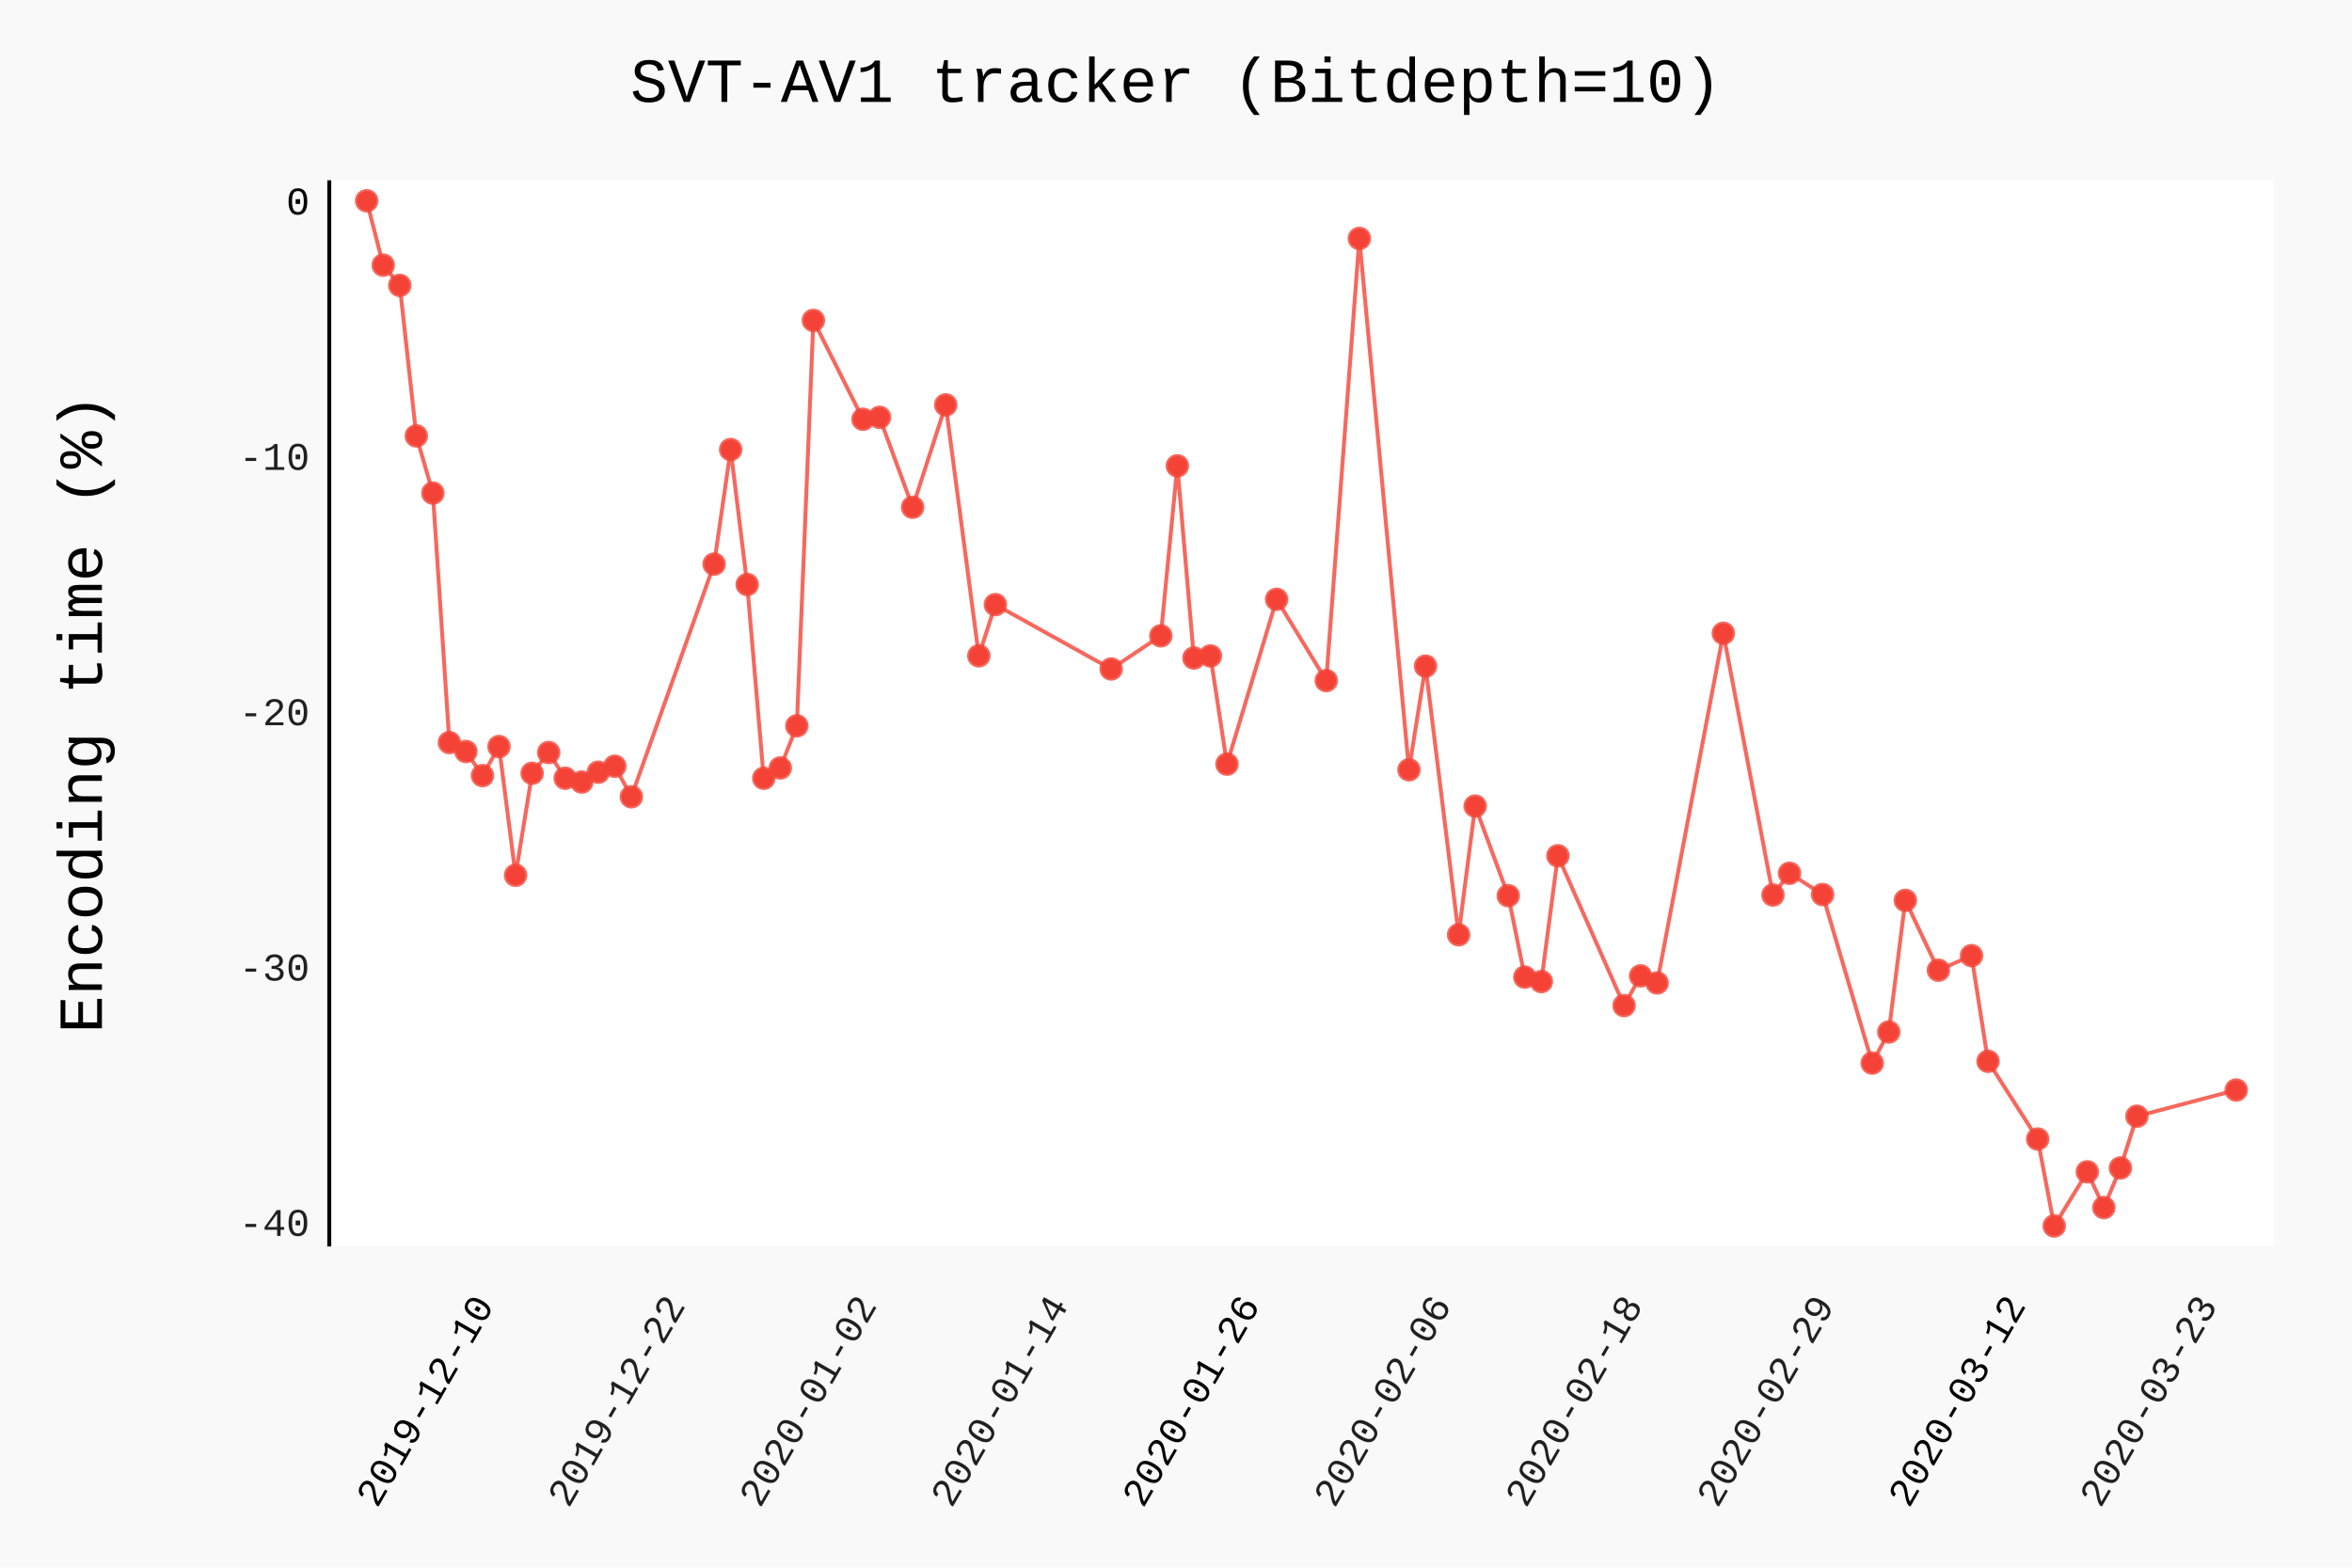
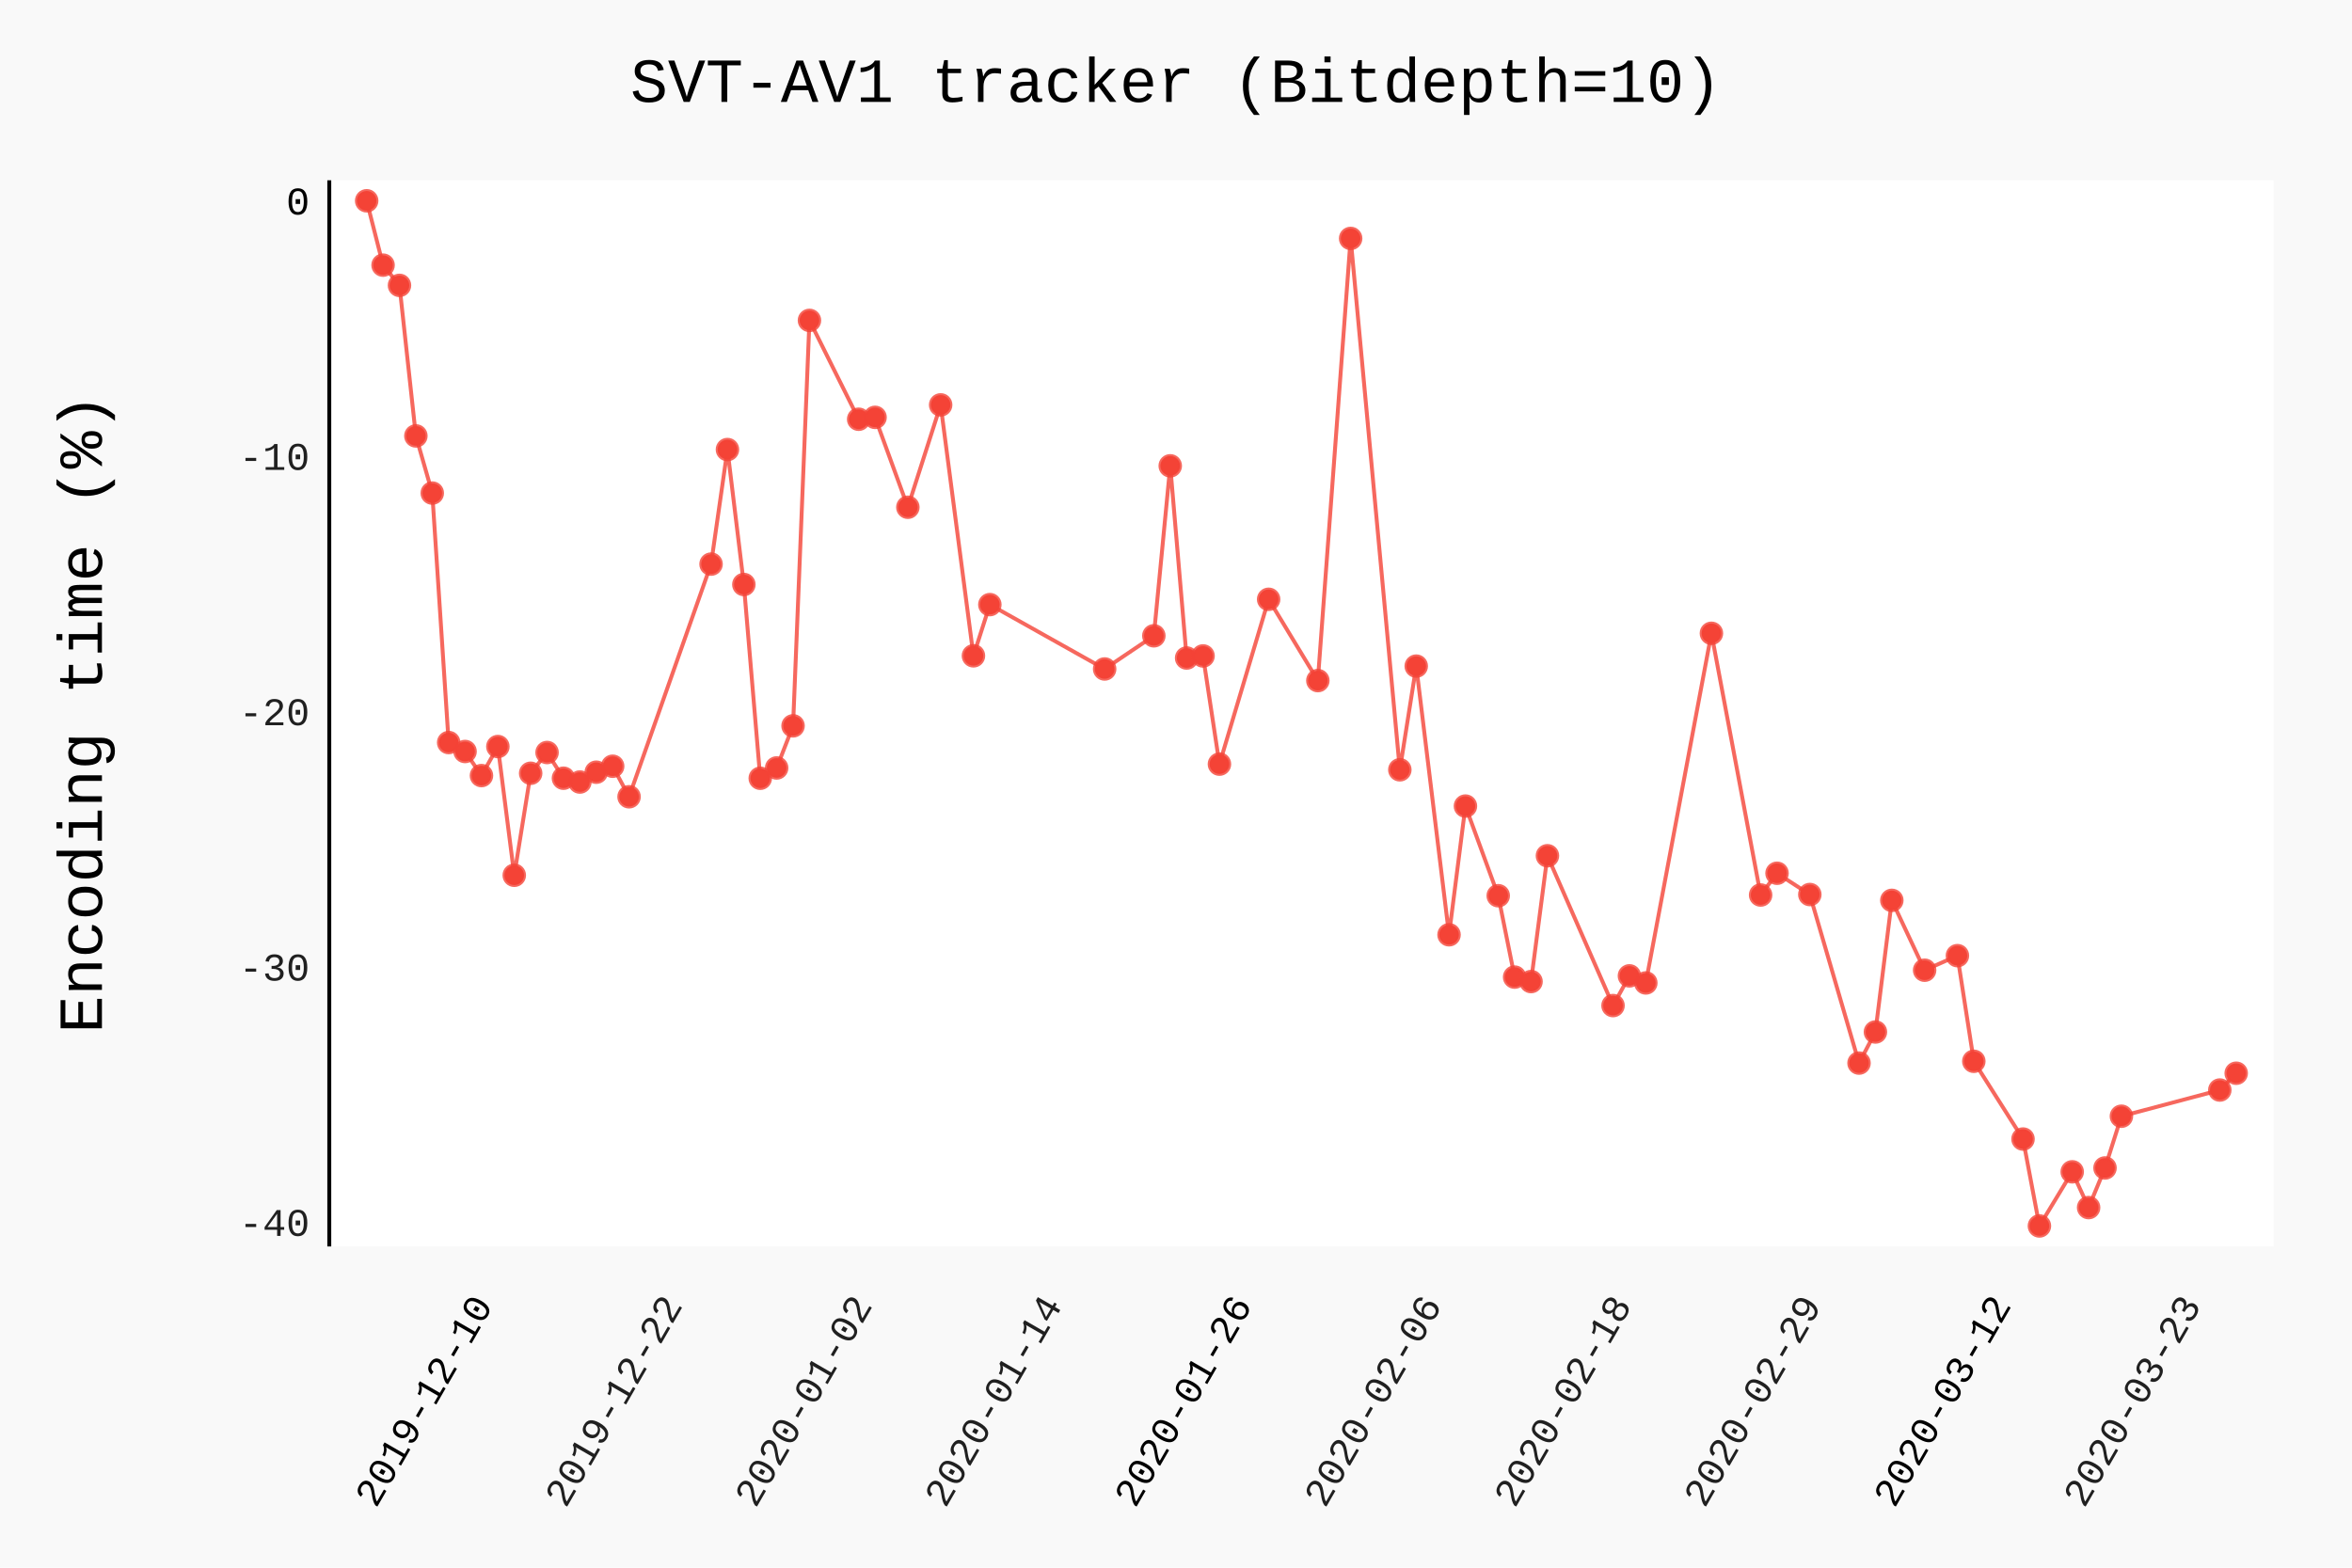
- <svg xmlns="http://www.w3.org/2000/svg" class="pygal-chart" id="chart-0602fd37-058e-485d-8b0e-de0cde793c6b" viewBox="0 0 600 400">
+ <svg xmlns="http://www.w3.org/2000/svg" class="pygal-chart" id="chart-12b50d7c-4cac-4eda-8a68-0b302e6414f7" viewBox="0 0 600 400">
  <defs>
-     <style type="text/css">#chart-0602fd37-058e-485d-8b0e-de0cde793c6b{-webkit-user-select:none;-webkit-font-smoothing:antialiased;font-family:Consolas,"Liberation Mono",Menlo,Courier,monospace}#chart-0602fd37-058e-485d-8b0e-de0cde793c6b .title{font-family:Consolas,"Liberation Mono",Menlo,Courier,monospace;font-size:16px}#chart-0602fd37-058e-485d-8b0e-de0cde793c6b .legends .legend text{font-family:Consolas,"Liberation Mono",Menlo,Courier,monospace;font-size:14px}#chart-0602fd37-058e-485d-8b0e-de0cde793c6b .axis text{font-family:Consolas,"Liberation Mono",Menlo,Courier,monospace;font-size:10px}#chart-0602fd37-058e-485d-8b0e-de0cde793c6b .axis text.major{font-family:Consolas,"Liberation Mono",Menlo,Courier,monospace;font-size:10px}#chart-0602fd37-058e-485d-8b0e-de0cde793c6b .text-overlay text.value{font-family:Consolas,"Liberation Mono",Menlo,Courier,monospace;font-size:16px}#chart-0602fd37-058e-485d-8b0e-de0cde793c6b .text-overlay text.label{font-family:Consolas,"Liberation Mono",Menlo,Courier,monospace;font-size:10px}#chart-0602fd37-058e-485d-8b0e-de0cde793c6b .tooltip{font-family:Consolas,"Liberation Mono",Menlo,Courier,monospace;font-size:14px}#chart-0602fd37-058e-485d-8b0e-de0cde793c6b text.no_data{font-family:Consolas,"Liberation Mono",Menlo,Courier,monospace;font-size:64px}
- #chart-0602fd37-058e-485d-8b0e-de0cde793c6b{background-color:rgba(249,249,249,1)}#chart-0602fd37-058e-485d-8b0e-de0cde793c6b path,#chart-0602fd37-058e-485d-8b0e-de0cde793c6b line,#chart-0602fd37-058e-485d-8b0e-de0cde793c6b rect,#chart-0602fd37-058e-485d-8b0e-de0cde793c6b circle{-webkit-transition:150ms;-moz-transition:150ms;transition:150ms}#chart-0602fd37-058e-485d-8b0e-de0cde793c6b .graph &gt; .background{fill:rgba(249,249,249,1)}#chart-0602fd37-058e-485d-8b0e-de0cde793c6b .plot &gt; .background{fill:rgba(255,255,255,1)}#chart-0602fd37-058e-485d-8b0e-de0cde793c6b .graph{fill:rgba(0,0,0,.87)}#chart-0602fd37-058e-485d-8b0e-de0cde793c6b text.no_data{fill:rgba(0,0,0,1)}#chart-0602fd37-058e-485d-8b0e-de0cde793c6b .title{fill:rgba(0,0,0,1)}#chart-0602fd37-058e-485d-8b0e-de0cde793c6b .legends .legend text{fill:rgba(0,0,0,.87)}#chart-0602fd37-058e-485d-8b0e-de0cde793c6b .legends .legend:hover text{fill:rgba(0,0,0,1)}#chart-0602fd37-058e-485d-8b0e-de0cde793c6b .axis .line{stroke:rgba(0,0,0,1)}#chart-0602fd37-058e-485d-8b0e-de0cde793c6b .axis .guide.line{stroke:rgba(0,0,0,.54)}#chart-0602fd37-058e-485d-8b0e-de0cde793c6b .axis .major.line{stroke:rgba(0,0,0,.87)}#chart-0602fd37-058e-485d-8b0e-de0cde793c6b .axis text.major{fill:rgba(0,0,0,1)}#chart-0602fd37-058e-485d-8b0e-de0cde793c6b .axis.y .guides:hover .guide.line,#chart-0602fd37-058e-485d-8b0e-de0cde793c6b .line-graph .axis.x .guides:hover .guide.line,#chart-0602fd37-058e-485d-8b0e-de0cde793c6b .stackedline-graph .axis.x .guides:hover .guide.line,#chart-0602fd37-058e-485d-8b0e-de0cde793c6b .xy-graph .axis.x .guides:hover .guide.line{stroke:rgba(0,0,0,1)}#chart-0602fd37-058e-485d-8b0e-de0cde793c6b .axis .guides:hover text{fill:rgba(0,0,0,1)}#chart-0602fd37-058e-485d-8b0e-de0cde793c6b .reactive{fill-opacity:.7;stroke-opacity:.8}#chart-0602fd37-058e-485d-8b0e-de0cde793c6b .ci{stroke:rgba(0,0,0,.87)}#chart-0602fd37-058e-485d-8b0e-de0cde793c6b .reactive.active,#chart-0602fd37-058e-485d-8b0e-de0cde793c6b .active .reactive{fill-opacity:.8;stroke-opacity:.9;stroke-width:4}#chart-0602fd37-058e-485d-8b0e-de0cde793c6b .ci .reactive.active{stroke-width:1.5}#chart-0602fd37-058e-485d-8b0e-de0cde793c6b .series text{fill:rgba(0,0,0,1)}#chart-0602fd37-058e-485d-8b0e-de0cde793c6b .tooltip rect{fill:rgba(255,255,255,1);stroke:rgba(0,0,0,1);-webkit-transition:opacity 150ms;-moz-transition:opacity 150ms;transition:opacity 150ms}#chart-0602fd37-058e-485d-8b0e-de0cde793c6b .tooltip .label{fill:rgba(0,0,0,.87)}#chart-0602fd37-058e-485d-8b0e-de0cde793c6b .tooltip .label{fill:rgba(0,0,0,.87)}#chart-0602fd37-058e-485d-8b0e-de0cde793c6b .tooltip .legend{font-size:.8em;fill:rgba(0,0,0,.54)}#chart-0602fd37-058e-485d-8b0e-de0cde793c6b .tooltip .x_label{font-size:.6em;fill:rgba(0,0,0,1)}#chart-0602fd37-058e-485d-8b0e-de0cde793c6b .tooltip .xlink{font-size:.5em;text-decoration:underline}#chart-0602fd37-058e-485d-8b0e-de0cde793c6b .tooltip .value{font-size:1.5em}#chart-0602fd37-058e-485d-8b0e-de0cde793c6b .bound{font-size:.5em}#chart-0602fd37-058e-485d-8b0e-de0cde793c6b .max-value{font-size:.75em;fill:rgba(0,0,0,.54)}#chart-0602fd37-058e-485d-8b0e-de0cde793c6b .map-element{fill:rgba(255,255,255,1);stroke:rgba(0,0,0,.54) !important}#chart-0602fd37-058e-485d-8b0e-de0cde793c6b .map-element .reactive{fill-opacity:inherit;stroke-opacity:inherit}#chart-0602fd37-058e-485d-8b0e-de0cde793c6b .color-0,#chart-0602fd37-058e-485d-8b0e-de0cde793c6b .color-0 a:visited{stroke:#F44336;fill:#F44336}#chart-0602fd37-058e-485d-8b0e-de0cde793c6b .text-overlay .color-0 text{fill:black}
- #chart-0602fd37-058e-485d-8b0e-de0cde793c6b text.no_data{text-anchor:middle}#chart-0602fd37-058e-485d-8b0e-de0cde793c6b .guide.line{fill:none}#chart-0602fd37-058e-485d-8b0e-de0cde793c6b .centered{text-anchor:middle}#chart-0602fd37-058e-485d-8b0e-de0cde793c6b .title{text-anchor:middle}#chart-0602fd37-058e-485d-8b0e-de0cde793c6b .legends .legend text{fill-opacity:1}#chart-0602fd37-058e-485d-8b0e-de0cde793c6b .axis.x text{text-anchor:middle}#chart-0602fd37-058e-485d-8b0e-de0cde793c6b .axis.x:not(.web) text[transform]{text-anchor:start}#chart-0602fd37-058e-485d-8b0e-de0cde793c6b .axis.x:not(.web) text[transform].backwards{text-anchor:end}#chart-0602fd37-058e-485d-8b0e-de0cde793c6b .axis.y text{text-anchor:end}#chart-0602fd37-058e-485d-8b0e-de0cde793c6b .axis.y text[transform].backwards{text-anchor:start}#chart-0602fd37-058e-485d-8b0e-de0cde793c6b .axis.y2 text{text-anchor:start}#chart-0602fd37-058e-485d-8b0e-de0cde793c6b .axis.y2 text[transform].backwards{text-anchor:end}#chart-0602fd37-058e-485d-8b0e-de0cde793c6b .axis .guide.line{stroke-dasharray:4,4}#chart-0602fd37-058e-485d-8b0e-de0cde793c6b .axis .major.guide.line{stroke-dasharray:6,6}#chart-0602fd37-058e-485d-8b0e-de0cde793c6b .horizontal .axis.y .guide.line,#chart-0602fd37-058e-485d-8b0e-de0cde793c6b .horizontal .axis.y2 .guide.line,#chart-0602fd37-058e-485d-8b0e-de0cde793c6b .vertical .axis.x .guide.line{opacity:0}#chart-0602fd37-058e-485d-8b0e-de0cde793c6b .horizontal .axis.always_show .guide.line,#chart-0602fd37-058e-485d-8b0e-de0cde793c6b .vertical .axis.always_show .guide.line{opacity:1 !important}#chart-0602fd37-058e-485d-8b0e-de0cde793c6b .axis.y .guides:hover .guide.line,#chart-0602fd37-058e-485d-8b0e-de0cde793c6b .axis.y2 .guides:hover .guide.line,#chart-0602fd37-058e-485d-8b0e-de0cde793c6b .axis.x .guides:hover .guide.line{opacity:1}#chart-0602fd37-058e-485d-8b0e-de0cde793c6b .axis .guides:hover text{opacity:1}#chart-0602fd37-058e-485d-8b0e-de0cde793c6b .nofill{fill:none}#chart-0602fd37-058e-485d-8b0e-de0cde793c6b .subtle-fill{fill-opacity:.2}#chart-0602fd37-058e-485d-8b0e-de0cde793c6b .dot{stroke-width:1px;fill-opacity:1}#chart-0602fd37-058e-485d-8b0e-de0cde793c6b .dot.active{stroke-width:5px}#chart-0602fd37-058e-485d-8b0e-de0cde793c6b .dot.negative{fill:transparent}#chart-0602fd37-058e-485d-8b0e-de0cde793c6b text,#chart-0602fd37-058e-485d-8b0e-de0cde793c6b tspan{stroke:none !important}#chart-0602fd37-058e-485d-8b0e-de0cde793c6b .series text.active{opacity:1}#chart-0602fd37-058e-485d-8b0e-de0cde793c6b .tooltip rect{fill-opacity:.95;stroke-width:.5}#chart-0602fd37-058e-485d-8b0e-de0cde793c6b .tooltip text{fill-opacity:1}#chart-0602fd37-058e-485d-8b0e-de0cde793c6b .showable{visibility:hidden}#chart-0602fd37-058e-485d-8b0e-de0cde793c6b .showable.shown{visibility:visible}#chart-0602fd37-058e-485d-8b0e-de0cde793c6b .gauge-background{fill:rgba(229,229,229,1);stroke:none}#chart-0602fd37-058e-485d-8b0e-de0cde793c6b .bg-lines{stroke:rgba(249,249,249,1);stroke-width:2px}</style>
+     <style type="text/css">#chart-12b50d7c-4cac-4eda-8a68-0b302e6414f7{-webkit-user-select:none;-webkit-font-smoothing:antialiased;font-family:Consolas,"Liberation Mono",Menlo,Courier,monospace}#chart-12b50d7c-4cac-4eda-8a68-0b302e6414f7 .title{font-family:Consolas,"Liberation Mono",Menlo,Courier,monospace;font-size:16px}#chart-12b50d7c-4cac-4eda-8a68-0b302e6414f7 .legends .legend text{font-family:Consolas,"Liberation Mono",Menlo,Courier,monospace;font-size:14px}#chart-12b50d7c-4cac-4eda-8a68-0b302e6414f7 .axis text{font-family:Consolas,"Liberation Mono",Menlo,Courier,monospace;font-size:10px}#chart-12b50d7c-4cac-4eda-8a68-0b302e6414f7 .axis text.major{font-family:Consolas,"Liberation Mono",Menlo,Courier,monospace;font-size:10px}#chart-12b50d7c-4cac-4eda-8a68-0b302e6414f7 .text-overlay text.value{font-family:Consolas,"Liberation Mono",Menlo,Courier,monospace;font-size:16px}#chart-12b50d7c-4cac-4eda-8a68-0b302e6414f7 .text-overlay text.label{font-family:Consolas,"Liberation Mono",Menlo,Courier,monospace;font-size:10px}#chart-12b50d7c-4cac-4eda-8a68-0b302e6414f7 .tooltip{font-family:Consolas,"Liberation Mono",Menlo,Courier,monospace;font-size:14px}#chart-12b50d7c-4cac-4eda-8a68-0b302e6414f7 text.no_data{font-family:Consolas,"Liberation Mono",Menlo,Courier,monospace;font-size:64px}
+ #chart-12b50d7c-4cac-4eda-8a68-0b302e6414f7{background-color:rgba(249,249,249,1)}#chart-12b50d7c-4cac-4eda-8a68-0b302e6414f7 path,#chart-12b50d7c-4cac-4eda-8a68-0b302e6414f7 line,#chart-12b50d7c-4cac-4eda-8a68-0b302e6414f7 rect,#chart-12b50d7c-4cac-4eda-8a68-0b302e6414f7 circle{-webkit-transition:150ms;-moz-transition:150ms;transition:150ms}#chart-12b50d7c-4cac-4eda-8a68-0b302e6414f7 .graph &gt; .background{fill:rgba(249,249,249,1)}#chart-12b50d7c-4cac-4eda-8a68-0b302e6414f7 .plot &gt; .background{fill:rgba(255,255,255,1)}#chart-12b50d7c-4cac-4eda-8a68-0b302e6414f7 .graph{fill:rgba(0,0,0,.87)}#chart-12b50d7c-4cac-4eda-8a68-0b302e6414f7 text.no_data{fill:rgba(0,0,0,1)}#chart-12b50d7c-4cac-4eda-8a68-0b302e6414f7 .title{fill:rgba(0,0,0,1)}#chart-12b50d7c-4cac-4eda-8a68-0b302e6414f7 .legends .legend text{fill:rgba(0,0,0,.87)}#chart-12b50d7c-4cac-4eda-8a68-0b302e6414f7 .legends .legend:hover text{fill:rgba(0,0,0,1)}#chart-12b50d7c-4cac-4eda-8a68-0b302e6414f7 .axis .line{stroke:rgba(0,0,0,1)}#chart-12b50d7c-4cac-4eda-8a68-0b302e6414f7 .axis .guide.line{stroke:rgba(0,0,0,.54)}#chart-12b50d7c-4cac-4eda-8a68-0b302e6414f7 .axis .major.line{stroke:rgba(0,0,0,.87)}#chart-12b50d7c-4cac-4eda-8a68-0b302e6414f7 .axis text.major{fill:rgba(0,0,0,1)}#chart-12b50d7c-4cac-4eda-8a68-0b302e6414f7 .axis.y .guides:hover .guide.line,#chart-12b50d7c-4cac-4eda-8a68-0b302e6414f7 .line-graph .axis.x .guides:hover .guide.line,#chart-12b50d7c-4cac-4eda-8a68-0b302e6414f7 .stackedline-graph .axis.x .guides:hover .guide.line,#chart-12b50d7c-4cac-4eda-8a68-0b302e6414f7 .xy-graph .axis.x .guides:hover .guide.line{stroke:rgba(0,0,0,1)}#chart-12b50d7c-4cac-4eda-8a68-0b302e6414f7 .axis .guides:hover text{fill:rgba(0,0,0,1)}#chart-12b50d7c-4cac-4eda-8a68-0b302e6414f7 .reactive{fill-opacity:.7;stroke-opacity:.8}#chart-12b50d7c-4cac-4eda-8a68-0b302e6414f7 .ci{stroke:rgba(0,0,0,.87)}#chart-12b50d7c-4cac-4eda-8a68-0b302e6414f7 .reactive.active,#chart-12b50d7c-4cac-4eda-8a68-0b302e6414f7 .active .reactive{fill-opacity:.8;stroke-opacity:.9;stroke-width:4}#chart-12b50d7c-4cac-4eda-8a68-0b302e6414f7 .ci .reactive.active{stroke-width:1.5}#chart-12b50d7c-4cac-4eda-8a68-0b302e6414f7 .series text{fill:rgba(0,0,0,1)}#chart-12b50d7c-4cac-4eda-8a68-0b302e6414f7 .tooltip rect{fill:rgba(255,255,255,1);stroke:rgba(0,0,0,1);-webkit-transition:opacity 150ms;-moz-transition:opacity 150ms;transition:opacity 150ms}#chart-12b50d7c-4cac-4eda-8a68-0b302e6414f7 .tooltip .label{fill:rgba(0,0,0,.87)}#chart-12b50d7c-4cac-4eda-8a68-0b302e6414f7 .tooltip .label{fill:rgba(0,0,0,.87)}#chart-12b50d7c-4cac-4eda-8a68-0b302e6414f7 .tooltip .legend{font-size:.8em;fill:rgba(0,0,0,.54)}#chart-12b50d7c-4cac-4eda-8a68-0b302e6414f7 .tooltip .x_label{font-size:.6em;fill:rgba(0,0,0,1)}#chart-12b50d7c-4cac-4eda-8a68-0b302e6414f7 .tooltip .xlink{font-size:.5em;text-decoration:underline}#chart-12b50d7c-4cac-4eda-8a68-0b302e6414f7 .tooltip .value{font-size:1.5em}#chart-12b50d7c-4cac-4eda-8a68-0b302e6414f7 .bound{font-size:.5em}#chart-12b50d7c-4cac-4eda-8a68-0b302e6414f7 .max-value{font-size:.75em;fill:rgba(0,0,0,.54)}#chart-12b50d7c-4cac-4eda-8a68-0b302e6414f7 .map-element{fill:rgba(255,255,255,1);stroke:rgba(0,0,0,.54) !important}#chart-12b50d7c-4cac-4eda-8a68-0b302e6414f7 .map-element .reactive{fill-opacity:inherit;stroke-opacity:inherit}#chart-12b50d7c-4cac-4eda-8a68-0b302e6414f7 .color-0,#chart-12b50d7c-4cac-4eda-8a68-0b302e6414f7 .color-0 a:visited{stroke:#F44336;fill:#F44336}#chart-12b50d7c-4cac-4eda-8a68-0b302e6414f7 .text-overlay .color-0 text{fill:black}
+ #chart-12b50d7c-4cac-4eda-8a68-0b302e6414f7 text.no_data{text-anchor:middle}#chart-12b50d7c-4cac-4eda-8a68-0b302e6414f7 .guide.line{fill:none}#chart-12b50d7c-4cac-4eda-8a68-0b302e6414f7 .centered{text-anchor:middle}#chart-12b50d7c-4cac-4eda-8a68-0b302e6414f7 .title{text-anchor:middle}#chart-12b50d7c-4cac-4eda-8a68-0b302e6414f7 .legends .legend text{fill-opacity:1}#chart-12b50d7c-4cac-4eda-8a68-0b302e6414f7 .axis.x text{text-anchor:middle}#chart-12b50d7c-4cac-4eda-8a68-0b302e6414f7 .axis.x:not(.web) text[transform]{text-anchor:start}#chart-12b50d7c-4cac-4eda-8a68-0b302e6414f7 .axis.x:not(.web) text[transform].backwards{text-anchor:end}#chart-12b50d7c-4cac-4eda-8a68-0b302e6414f7 .axis.y text{text-anchor:end}#chart-12b50d7c-4cac-4eda-8a68-0b302e6414f7 .axis.y text[transform].backwards{text-anchor:start}#chart-12b50d7c-4cac-4eda-8a68-0b302e6414f7 .axis.y2 text{text-anchor:start}#chart-12b50d7c-4cac-4eda-8a68-0b302e6414f7 .axis.y2 text[transform].backwards{text-anchor:end}#chart-12b50d7c-4cac-4eda-8a68-0b302e6414f7 .axis .guide.line{stroke-dasharray:4,4}#chart-12b50d7c-4cac-4eda-8a68-0b302e6414f7 .axis .major.guide.line{stroke-dasharray:6,6}#chart-12b50d7c-4cac-4eda-8a68-0b302e6414f7 .horizontal .axis.y .guide.line,#chart-12b50d7c-4cac-4eda-8a68-0b302e6414f7 .horizontal .axis.y2 .guide.line,#chart-12b50d7c-4cac-4eda-8a68-0b302e6414f7 .vertical .axis.x .guide.line{opacity:0}#chart-12b50d7c-4cac-4eda-8a68-0b302e6414f7 .horizontal .axis.always_show .guide.line,#chart-12b50d7c-4cac-4eda-8a68-0b302e6414f7 .vertical .axis.always_show .guide.line{opacity:1 !important}#chart-12b50d7c-4cac-4eda-8a68-0b302e6414f7 .axis.y .guides:hover .guide.line,#chart-12b50d7c-4cac-4eda-8a68-0b302e6414f7 .axis.y2 .guides:hover .guide.line,#chart-12b50d7c-4cac-4eda-8a68-0b302e6414f7 .axis.x .guides:hover .guide.line{opacity:1}#chart-12b50d7c-4cac-4eda-8a68-0b302e6414f7 .axis .guides:hover text{opacity:1}#chart-12b50d7c-4cac-4eda-8a68-0b302e6414f7 .nofill{fill:none}#chart-12b50d7c-4cac-4eda-8a68-0b302e6414f7 .subtle-fill{fill-opacity:.2}#chart-12b50d7c-4cac-4eda-8a68-0b302e6414f7 .dot{stroke-width:1px;fill-opacity:1}#chart-12b50d7c-4cac-4eda-8a68-0b302e6414f7 .dot.active{stroke-width:5px}#chart-12b50d7c-4cac-4eda-8a68-0b302e6414f7 .dot.negative{fill:transparent}#chart-12b50d7c-4cac-4eda-8a68-0b302e6414f7 text,#chart-12b50d7c-4cac-4eda-8a68-0b302e6414f7 tspan{stroke:none !important}#chart-12b50d7c-4cac-4eda-8a68-0b302e6414f7 .series text.active{opacity:1}#chart-12b50d7c-4cac-4eda-8a68-0b302e6414f7 .tooltip rect{fill-opacity:.95;stroke-width:.5}#chart-12b50d7c-4cac-4eda-8a68-0b302e6414f7 .tooltip text{fill-opacity:1}#chart-12b50d7c-4cac-4eda-8a68-0b302e6414f7 .showable{visibility:hidden}#chart-12b50d7c-4cac-4eda-8a68-0b302e6414f7 .showable.shown{visibility:visible}#chart-12b50d7c-4cac-4eda-8a68-0b302e6414f7 .gauge-background{fill:rgba(229,229,229,1);stroke:none}#chart-12b50d7c-4cac-4eda-8a68-0b302e6414f7 .bg-lines{stroke:rgba(249,249,249,1);stroke-width:2px}</style>
  </defs>
  <g class="graph datetimeline-graph vertical">
    <rect class="background" height="400" width="600" x="0" y="0" />
    <g class="plot" transform="translate(84, 46)">
      <rect class="background" height="272.038" width="496.0" x="0" y="0" />
      <g class="axis y">
        <g class="guides">
          <text class="" x="-5" y="269.34">-40</text>
        </g>
        <g class="guides">
          <text class="" x="-5" y="204.188">-30</text>
        </g>
        <g class="guides">
          <text class="" x="-5" y="139.036">-20</text>
        </g>
        <g class="guides">
          <text class="" x="-5" y="73.884">-10</text>
        </g>
        <g class="guides">
          <text class="major" x="-5" y="8.732">0</text>
        </g>
      </g>
      <g class="axis x">
        <path class="line" d="M0 0 v272.038" />
        <g class="guides">
-           <path class="major guide line" d="M42.209 0 v272.038" />
-           <text class="major backwards" transform="rotate(300 42.20871 287.0385)" x="42.209" y="287.038">2019-12-10</text>
-         </g>
-         <g class="guides">
-           <path class="guide line" d="M91.058 0 v272.038" />
-           <text class="backwards" transform="rotate(300 91.05776 287.0385)" x="91.058" y="287.038">2019-12-22</text>
-         </g>
-         <g class="guides">
-           <path class="guide line" d="M139.907 0 v272.038" />
-           <text class="backwards" transform="rotate(300 139.9068 287.0385)" x="139.907" y="287.038">2020-01-02</text>
-         </g>
-         <g class="guides">
-           <path class="guide line" d="M188.756 0 v272.038" />
-           <text class="backwards" transform="rotate(300 188.7559 287.0385)" x="188.756" y="287.038">2020-01-14</text>
-         </g>
-         <g class="guides">
-           <path class="major guide line" d="M237.605 0 v272.038" />
-           <text class="major backwards" transform="rotate(300 237.6049 287.0385)" x="237.605" y="287.038">2020-01-26</text>
-         </g>
-         <g class="guides">
-           <path class="guide line" d="M286.454 0 v272.038" />
-           <text class="backwards" transform="rotate(300 286.454 287.0385)" x="286.454" y="287.038">2020-02-06</text>
-         </g>
-         <g class="guides">
-           <path class="guide line" d="M335.303 0 v272.038" />
-           <text class="backwards" transform="rotate(300 335.303 287.0385)" x="335.303" y="287.038">2020-02-18</text>
-         </g>
-         <g class="guides">
-           <path class="guide line" d="M384.152 0 v272.038" />
-           <text class="backwards" transform="rotate(300 384.1521 287.0385)" x="384.152" y="287.038">2020-02-29</text>
-         </g>
-         <g class="guides">
-           <path class="major guide line" d="M433.001 0 v272.038" />
-           <text class="major backwards" transform="rotate(300 433.0011 287.0385)" x="433.001" y="287.038">2020-03-12</text>
-         </g>
-         <g class="guides">
-           <path class="guide line" d="M481.85 0 v272.038" />
-           <text class="backwards" transform="rotate(300 481.8502 287.0385)" x="481.85" y="287.038">2020-03-23</text>
+           <path class="major guide line" d="M41.922 0 v272.038" />
+           <text class="major backwards" transform="rotate(300 41.92213 287.0385)" x="41.922" y="287.038">2019-12-10</text>
+         </g>
+         <g class="guides">
+           <path class="guide line" d="M90.343 0 v272.038" />
+           <text class="backwards" transform="rotate(300 90.34268 287.0385)" x="90.343" y="287.038">2019-12-22</text>
+         </g>
+         <g class="guides">
+           <path class="guide line" d="M138.763 0 v272.038" />
+           <text class="backwards" transform="rotate(300 138.7632 287.0385)" x="138.763" y="287.038">2020-01-02</text>
+         </g>
+         <g class="guides">
+           <path class="guide line" d="M187.184 0 v272.038" />
+           <text class="backwards" transform="rotate(300 187.1838 287.0385)" x="187.184" y="287.038">2020-01-14</text>
+         </g>
+         <g class="guides">
+           <path class="major guide line" d="M235.604 0 v272.038" />
+           <text class="major backwards" transform="rotate(300 235.6043 287.0385)" x="235.604" y="287.038">2020-01-26</text>
+         </g>
+         <g class="guides">
+           <path class="guide line" d="M284.025 0 v272.038" />
+           <text class="backwards" transform="rotate(300 284.0249 287.0385)" x="284.025" y="287.038">2020-02-06</text>
+         </g>
+         <g class="guides">
+           <path class="guide line" d="M332.445 0 v272.038" />
+           <text class="backwards" transform="rotate(300 332.4454 287.0385)" x="332.445" y="287.038">2020-02-18</text>
+         </g>
+         <g class="guides">
+           <path class="guide line" d="M380.866 0 v272.038" />
+           <text class="backwards" transform="rotate(300 380.866 287.0385)" x="380.866" y="287.038">2020-02-29</text>
+         </g>
+         <g class="guides">
+           <path class="major guide line" d="M429.287 0 v272.038" />
+           <text class="major backwards" transform="rotate(300 429.2865 287.0385)" x="429.287" y="287.038">2020-03-12</text>
+         </g>
+         <g class="guides">
+           <path class="guide line" d="M477.707 0 v272.038" />
+           <text class="backwards" transform="rotate(300 477.7071 287.0385)" x="477.707" y="287.038">2020-03-23</text>
        </g>
      </g>
      <g class="series serie-0 color-0">
-         <path class="line reactive nofill" d="M9.538 5.232 L13.759 21.654 17.98 26.815 22.2 65.224 26.421 79.811 30.641 143.464 34.862 145.747 39.082 151.893 43.303 144.482 47.523 177.328 51.744 151.3 55.965 146.005 60.185 152.565 64.406 153.539 68.626 151.031 72.847 149.509 77.067 157.3 98.17 97.935 102.391 68.705 106.611 103.14 110.832 152.576 115.052 149.945 119.273 139.199 123.494 35.748 136.155 60.97 140.376 60.489 148.817 83.427 157.258 57.309 165.699 121.332 169.92 108.268 199.464 124.69 212.125 116.227 216.346 72.859 220.566 121.892 224.787 121.365 229.007 148.972 241.669 106.913 254.331 127.657 262.772 14.837 275.434 150.416 279.654 123.963 288.095 192.508 292.316 159.674 300.757 182.544 304.978 203.311 309.198 204.452 313.419 172.346 330.301 210.576 334.521 202.997 338.742 204.799 355.624 115.589 368.286 182.365 372.506 176.813 380.948 182.242 393.609 225.252 397.83 217.315 402.05 183.731 410.491 201.553 418.933 197.836 423.153 224.793 435.815 244.63 440.035 266.807 448.477 252.993 452.697 262.116 456.918 252.008 461.138 238.809 486.462 232.126" />
+         <path class="line reactive nofill" d="M9.538 5.232 L13.722 21.654 17.906 26.815 22.089 65.224 26.273 79.811 30.456 143.464 34.64 145.747 38.823 151.893 43.007 144.482 47.19 177.328 51.374 151.3 55.557 146.005 59.741 152.565 63.924 153.539 68.108 151.031 72.291 149.509 76.475 157.3 97.393 97.935 101.576 68.705 105.76 103.14 109.943 152.576 114.127 149.945 118.31 139.199 122.494 35.748 135.045 60.97 139.228 60.489 147.595 83.427 155.962 57.309 164.329 121.332 168.513 108.268 197.798 124.69 210.348 116.227 214.532 72.859 218.715 121.892 222.899 121.365 227.082 148.972 239.633 106.913 252.184 127.657 260.551 14.837 273.101 150.416 277.285 123.963 285.652 192.508 289.835 159.674 298.202 182.544 302.386 203.311 306.57 204.452 310.753 172.346 327.487 210.576 331.671 202.997 335.854 204.799 352.588 115.589 365.139 182.365 369.323 176.813 377.69 182.242 390.24 225.252 394.424 217.315 398.607 183.731 406.974 201.553 415.341 197.836 419.525 224.793 432.076 244.63 436.259 266.807 444.626 252.993 448.81 262.116 452.993 252.008 457.177 238.809 482.278 232.126 486.462 227.838" />
      </g>
    </g>
    <g class="titles">
      <text class="title plot_title" x="300.0" y="26">SVT-AV1 tracker (Bitdepth=10)</text>
      <text class="title" transform="rotate(-90 0 182.0192)" x="0" y="208.019">Encoding time (%)</text>
    </g>
    <g class="plot overlay" transform="translate(84, 46)">
      <g class="series serie-0 color-0">
        <g class="dots">
          <circle class="dot reactive tooltip-trigger" cx="9.538" cy="5.232" r="2.5" />
        </g>
        <g class="dots">
-           <circle class="dot reactive tooltip-trigger" cx="13.759" cy="21.654" r="2.5" />
-         </g>
-         <g class="dots">
-           <circle class="dot reactive tooltip-trigger" cx="17.98" cy="26.815" r="2.5" />
-         </g>
-         <g class="dots">
-           <circle class="dot reactive tooltip-trigger" cx="22.2" cy="65.224" r="2.5" />
-         </g>
-         <g class="dots">
-           <circle class="dot reactive tooltip-trigger" cx="26.421" cy="79.811" r="2.5" />
-         </g>
-         <g class="dots">
-           <circle class="dot reactive tooltip-trigger" cx="30.641" cy="143.464" r="2.5" />
-         </g>
-         <g class="dots">
-           <circle class="dot reactive tooltip-trigger" cx="34.862" cy="145.747" r="2.5" />
-         </g>
-         <g class="dots">
-           <circle class="dot reactive tooltip-trigger" cx="39.082" cy="151.893" r="2.5" />
-         </g>
-         <g class="dots">
-           <circle class="dot reactive tooltip-trigger" cx="43.303" cy="144.482" r="2.5" />
-         </g>
-         <g class="dots">
-           <circle class="dot reactive tooltip-trigger" cx="47.523" cy="177.328" r="2.5" />
-         </g>
-         <g class="dots">
-           <circle class="dot reactive tooltip-trigger" cx="51.744" cy="151.3" r="2.5" />
-         </g>
-         <g class="dots">
-           <circle class="dot reactive tooltip-trigger" cx="55.965" cy="146.005" r="2.5" />
-         </g>
-         <g class="dots">
-           <circle class="dot reactive tooltip-trigger" cx="60.185" cy="152.565" r="2.5" />
-         </g>
-         <g class="dots">
-           <circle class="dot reactive tooltip-trigger" cx="64.406" cy="153.539" r="2.5" />
-         </g>
-         <g class="dots">
-           <circle class="dot reactive tooltip-trigger" cx="68.626" cy="151.031" r="2.5" />
-         </g>
-         <g class="dots">
-           <circle class="dot reactive tooltip-trigger" cx="72.847" cy="149.509" r="2.5" />
-         </g>
-         <g class="dots">
-           <circle class="dot reactive tooltip-trigger" cx="77.067" cy="157.3" r="2.5" />
-         </g>
-         <g class="dots">
-           <circle class="dot reactive tooltip-trigger" cx="98.17" cy="97.935" r="2.5" />
-         </g>
-         <g class="dots">
-           <circle class="dot reactive tooltip-trigger" cx="102.391" cy="68.705" r="2.5" />
-         </g>
-         <g class="dots">
-           <circle class="dot reactive tooltip-trigger" cx="106.611" cy="103.14" r="2.5" />
-         </g>
-         <g class="dots">
-           <circle class="dot reactive tooltip-trigger" cx="110.832" cy="152.576" r="2.5" />
-         </g>
-         <g class="dots">
-           <circle class="dot reactive tooltip-trigger" cx="115.052" cy="149.945" r="2.5" />
-         </g>
-         <g class="dots">
-           <circle class="dot reactive tooltip-trigger" cx="119.273" cy="139.199" r="2.5" />
-         </g>
-         <g class="dots">
-           <circle class="dot reactive tooltip-trigger" cx="123.494" cy="35.748" r="2.5" />
-         </g>
-         <g class="dots">
-           <circle class="dot reactive tooltip-trigger" cx="136.155" cy="60.97" r="2.5" />
-         </g>
-         <g class="dots">
-           <circle class="dot reactive tooltip-trigger" cx="140.376" cy="60.489" r="2.5" />
-         </g>
-         <g class="dots">
-           <circle class="dot reactive tooltip-trigger" cx="148.817" cy="83.427" r="2.5" />
-         </g>
-         <g class="dots">
-           <circle class="dot reactive tooltip-trigger" cx="157.258" cy="57.309" r="2.5" />
-         </g>
-         <g class="dots">
-           <circle class="dot reactive tooltip-trigger" cx="165.699" cy="121.332" r="2.5" />
-         </g>
-         <g class="dots">
-           <circle class="dot reactive tooltip-trigger" cx="169.92" cy="108.268" r="2.5" />
-         </g>
-         <g class="dots">
-           <circle class="dot reactive tooltip-trigger" cx="199.464" cy="124.69" r="2.5" />
-         </g>
-         <g class="dots">
-           <circle class="dot reactive tooltip-trigger" cx="212.125" cy="116.227" r="2.5" />
-         </g>
-         <g class="dots">
-           <circle class="dot reactive tooltip-trigger" cx="216.346" cy="72.859" r="2.5" />
-         </g>
-         <g class="dots">
-           <circle class="dot reactive tooltip-trigger" cx="220.566" cy="121.892" r="2.5" />
-         </g>
-         <g class="dots">
-           <circle class="dot reactive tooltip-trigger" cx="224.787" cy="121.365" r="2.5" />
-         </g>
-         <g class="dots">
-           <circle class="dot reactive tooltip-trigger" cx="229.007" cy="148.972" r="2.5" />
-         </g>
-         <g class="dots">
-           <circle class="dot reactive tooltip-trigger" cx="241.669" cy="106.913" r="2.5" />
-         </g>
-         <g class="dots">
-           <circle class="dot reactive tooltip-trigger" cx="254.331" cy="127.657" r="2.5" />
-         </g>
-         <g class="dots">
-           <circle class="dot reactive tooltip-trigger" cx="262.772" cy="14.837" r="2.5" />
-         </g>
-         <g class="dots">
-           <circle class="dot reactive tooltip-trigger" cx="275.434" cy="150.416" r="2.5" />
-         </g>
-         <g class="dots">
-           <circle class="dot reactive tooltip-trigger" cx="279.654" cy="123.963" r="2.5" />
-         </g>
-         <g class="dots">
-           <circle class="dot reactive tooltip-trigger" cx="288.095" cy="192.508" r="2.5" />
-         </g>
-         <g class="dots">
-           <circle class="dot reactive tooltip-trigger" cx="292.316" cy="159.674" r="2.5" />
-         </g>
-         <g class="dots">
-           <circle class="dot reactive tooltip-trigger" cx="300.757" cy="182.544" r="2.5" />
-         </g>
-         <g class="dots">
-           <circle class="dot reactive tooltip-trigger" cx="304.978" cy="203.311" r="2.5" />
-         </g>
-         <g class="dots">
-           <circle class="dot reactive tooltip-trigger" cx="309.198" cy="204.452" r="2.5" />
-         </g>
-         <g class="dots">
-           <circle class="dot reactive tooltip-trigger" cx="313.419" cy="172.346" r="2.5" />
-         </g>
-         <g class="dots">
-           <circle class="dot reactive tooltip-trigger" cx="330.301" cy="210.576" r="2.5" />
-         </g>
-         <g class="dots">
-           <circle class="dot reactive tooltip-trigger" cx="334.521" cy="202.997" r="2.5" />
-         </g>
-         <g class="dots">
-           <circle class="dot reactive tooltip-trigger" cx="338.742" cy="204.8" r="2.5" />
-         </g>
-         <g class="dots">
-           <circle class="dot reactive tooltip-trigger" cx="355.624" cy="115.589" r="2.5" />
-         </g>
-         <g class="dots">
-           <circle class="dot reactive tooltip-trigger" cx="368.286" cy="182.365" r="2.5" />
-         </g>
-         <g class="dots">
-           <circle class="dot reactive tooltip-trigger" cx="372.506" cy="176.813" r="2.5" />
-         </g>
-         <g class="dots">
-           <circle class="dot reactive tooltip-trigger" cx="380.948" cy="182.242" r="2.5" />
-         </g>
-         <g class="dots">
-           <circle class="dot reactive tooltip-trigger" cx="393.609" cy="225.252" r="2.5" />
-         </g>
-         <g class="dots">
-           <circle class="dot reactive tooltip-trigger" cx="397.83" cy="217.315" r="2.5" />
-         </g>
-         <g class="dots">
-           <circle class="dot reactive tooltip-trigger" cx="402.05" cy="183.731" r="2.5" />
-         </g>
-         <g class="dots">
-           <circle class="dot reactive tooltip-trigger" cx="410.491" cy="201.553" r="2.5" />
-         </g>
-         <g class="dots">
-           <circle class="dot reactive tooltip-trigger" cx="418.933" cy="197.836" r="2.5" />
-         </g>
-         <g class="dots">
-           <circle class="dot reactive tooltip-trigger" cx="423.153" cy="224.793" r="2.5" />
-         </g>
-         <g class="dots">
-           <circle class="dot reactive tooltip-trigger" cx="435.815" cy="244.63" r="2.5" />
-         </g>
-         <g class="dots">
-           <circle class="dot reactive tooltip-trigger" cx="440.035" cy="266.807" r="2.5" />
-         </g>
-         <g class="dots">
-           <circle class="dot reactive tooltip-trigger" cx="448.477" cy="252.993" r="2.5" />
-         </g>
-         <g class="dots">
-           <circle class="dot reactive tooltip-trigger" cx="452.697" cy="262.116" r="2.5" />
-         </g>
-         <g class="dots">
-           <circle class="dot reactive tooltip-trigger" cx="456.918" cy="252.008" r="2.5" />
-         </g>
-         <g class="dots">
-           <circle class="dot reactive tooltip-trigger" cx="461.138" cy="238.809" r="2.5" />
-         </g>
-         <g class="dots">
-           <circle class="dot reactive tooltip-trigger" cx="486.462" cy="232.126" r="2.5" />
+           <circle class="dot reactive tooltip-trigger" cx="13.722" cy="21.654" r="2.5" />
+         </g>
+         <g class="dots">
+           <circle class="dot reactive tooltip-trigger" cx="17.906" cy="26.815" r="2.5" />
+         </g>
+         <g class="dots">
+           <circle class="dot reactive tooltip-trigger" cx="22.089" cy="65.224" r="2.5" />
+         </g>
+         <g class="dots">
+           <circle class="dot reactive tooltip-trigger" cx="26.273" cy="79.811" r="2.5" />
+         </g>
+         <g class="dots">
+           <circle class="dot reactive tooltip-trigger" cx="30.456" cy="143.464" r="2.5" />
+         </g>
+         <g class="dots">
+           <circle class="dot reactive tooltip-trigger" cx="34.64" cy="145.747" r="2.5" />
+         </g>
+         <g class="dots">
+           <circle class="dot reactive tooltip-trigger" cx="38.823" cy="151.893" r="2.5" />
+         </g>
+         <g class="dots">
+           <circle class="dot reactive tooltip-trigger" cx="43.007" cy="144.482" r="2.5" />
+         </g>
+         <g class="dots">
+           <circle class="dot reactive tooltip-trigger" cx="47.19" cy="177.328" r="2.5" />
+         </g>
+         <g class="dots">
+           <circle class="dot reactive tooltip-trigger" cx="51.374" cy="151.3" r="2.5" />
+         </g>
+         <g class="dots">
+           <circle class="dot reactive tooltip-trigger" cx="55.557" cy="146.005" r="2.5" />
+         </g>
+         <g class="dots">
+           <circle class="dot reactive tooltip-trigger" cx="59.741" cy="152.565" r="2.5" />
+         </g>
+         <g class="dots">
+           <circle class="dot reactive tooltip-trigger" cx="63.924" cy="153.539" r="2.5" />
+         </g>
+         <g class="dots">
+           <circle class="dot reactive tooltip-trigger" cx="68.108" cy="151.031" r="2.5" />
+         </g>
+         <g class="dots">
+           <circle class="dot reactive tooltip-trigger" cx="72.291" cy="149.509" r="2.5" />
+         </g>
+         <g class="dots">
+           <circle class="dot reactive tooltip-trigger" cx="76.475" cy="157.3" r="2.5" />
+         </g>
+         <g class="dots">
+           <circle class="dot reactive tooltip-trigger" cx="97.393" cy="97.935" r="2.5" />
+         </g>
+         <g class="dots">
+           <circle class="dot reactive tooltip-trigger" cx="101.576" cy="68.705" r="2.5" />
+         </g>
+         <g class="dots">
+           <circle class="dot reactive tooltip-trigger" cx="105.76" cy="103.14" r="2.5" />
+         </g>
+         <g class="dots">
+           <circle class="dot reactive tooltip-trigger" cx="109.943" cy="152.576" r="2.5" />
+         </g>
+         <g class="dots">
+           <circle class="dot reactive tooltip-trigger" cx="114.127" cy="149.945" r="2.5" />
+         </g>
+         <g class="dots">
+           <circle class="dot reactive tooltip-trigger" cx="118.31" cy="139.199" r="2.5" />
+         </g>
+         <g class="dots">
+           <circle class="dot reactive tooltip-trigger" cx="122.494" cy="35.748" r="2.5" />
+         </g>
+         <g class="dots">
+           <circle class="dot reactive tooltip-trigger" cx="135.045" cy="60.97" r="2.5" />
+         </g>
+         <g class="dots">
+           <circle class="dot reactive tooltip-trigger" cx="139.228" cy="60.489" r="2.5" />
+         </g>
+         <g class="dots">
+           <circle class="dot reactive tooltip-trigger" cx="147.595" cy="83.427" r="2.5" />
+         </g>
+         <g class="dots">
+           <circle class="dot reactive tooltip-trigger" cx="155.962" cy="57.309" r="2.5" />
+         </g>
+         <g class="dots">
+           <circle class="dot reactive tooltip-trigger" cx="164.329" cy="121.332" r="2.5" />
+         </g>
+         <g class="dots">
+           <circle class="dot reactive tooltip-trigger" cx="168.513" cy="108.268" r="2.5" />
+         </g>
+         <g class="dots">
+           <circle class="dot reactive tooltip-trigger" cx="197.798" cy="124.69" r="2.5" />
+         </g>
+         <g class="dots">
+           <circle class="dot reactive tooltip-trigger" cx="210.348" cy="116.227" r="2.5" />
+         </g>
+         <g class="dots">
+           <circle class="dot reactive tooltip-trigger" cx="214.532" cy="72.859" r="2.5" />
+         </g>
+         <g class="dots">
+           <circle class="dot reactive tooltip-trigger" cx="218.715" cy="121.892" r="2.5" />
+         </g>
+         <g class="dots">
+           <circle class="dot reactive tooltip-trigger" cx="222.899" cy="121.365" r="2.5" />
+         </g>
+         <g class="dots">
+           <circle class="dot reactive tooltip-trigger" cx="227.082" cy="148.972" r="2.5" />
+         </g>
+         <g class="dots">
+           <circle class="dot reactive tooltip-trigger" cx="239.633" cy="106.913" r="2.5" />
+         </g>
+         <g class="dots">
+           <circle class="dot reactive tooltip-trigger" cx="252.184" cy="127.657" r="2.5" />
+         </g>
+         <g class="dots">
+           <circle class="dot reactive tooltip-trigger" cx="260.551" cy="14.837" r="2.5" />
+         </g>
+         <g class="dots">
+           <circle class="dot reactive tooltip-trigger" cx="273.101" cy="150.416" r="2.5" />
+         </g>
+         <g class="dots">
+           <circle class="dot reactive tooltip-trigger" cx="277.285" cy="123.963" r="2.5" />
+         </g>
+         <g class="dots">
+           <circle class="dot reactive tooltip-trigger" cx="285.652" cy="192.508" r="2.5" />
+         </g>
+         <g class="dots">
+           <circle class="dot reactive tooltip-trigger" cx="289.835" cy="159.674" r="2.5" />
+         </g>
+         <g class="dots">
+           <circle class="dot reactive tooltip-trigger" cx="298.202" cy="182.544" r="2.5" />
+         </g>
+         <g class="dots">
+           <circle class="dot reactive tooltip-trigger" cx="302.386" cy="203.311" r="2.5" />
+         </g>
+         <g class="dots">
+           <circle class="dot reactive tooltip-trigger" cx="306.57" cy="204.452" r="2.5" />
+         </g>
+         <g class="dots">
+           <circle class="dot reactive tooltip-trigger" cx="310.753" cy="172.346" r="2.5" />
+         </g>
+         <g class="dots">
+           <circle class="dot reactive tooltip-trigger" cx="327.487" cy="210.576" r="2.5" />
+         </g>
+         <g class="dots">
+           <circle class="dot reactive tooltip-trigger" cx="331.671" cy="202.997" r="2.5" />
+         </g>
+         <g class="dots">
+           <circle class="dot reactive tooltip-trigger" cx="335.854" cy="204.8" r="2.5" />
+         </g>
+         <g class="dots">
+           <circle class="dot reactive tooltip-trigger" cx="352.588" cy="115.589" r="2.5" />
+         </g>
+         <g class="dots">
+           <circle class="dot reactive tooltip-trigger" cx="365.139" cy="182.365" r="2.5" />
+         </g>
+         <g class="dots">
+           <circle class="dot reactive tooltip-trigger" cx="369.323" cy="176.813" r="2.5" />
+         </g>
+         <g class="dots">
+           <circle class="dot reactive tooltip-trigger" cx="377.69" cy="182.242" r="2.5" />
+         </g>
+         <g class="dots">
+           <circle class="dot reactive tooltip-trigger" cx="390.24" cy="225.252" r="2.5" />
+         </g>
+         <g class="dots">
+           <circle class="dot reactive tooltip-trigger" cx="394.424" cy="217.315" r="2.5" />
+         </g>
+         <g class="dots">
+           <circle class="dot reactive tooltip-trigger" cx="398.607" cy="183.731" r="2.5" />
+         </g>
+         <g class="dots">
+           <circle class="dot reactive tooltip-trigger" cx="406.974" cy="201.553" r="2.5" />
+         </g>
+         <g class="dots">
+           <circle class="dot reactive tooltip-trigger" cx="415.341" cy="197.836" r="2.5" />
+         </g>
+         <g class="dots">
+           <circle class="dot reactive tooltip-trigger" cx="419.525" cy="224.793" r="2.5" />
+         </g>
+         <g class="dots">
+           <circle class="dot reactive tooltip-trigger" cx="432.076" cy="244.63" r="2.5" />
+         </g>
+         <g class="dots">
+           <circle class="dot reactive tooltip-trigger" cx="436.259" cy="266.807" r="2.5" />
+         </g>
+         <g class="dots">
+           <circle class="dot reactive tooltip-trigger" cx="444.626" cy="252.993" r="2.5" />
+         </g>
+         <g class="dots">
+           <circle class="dot reactive tooltip-trigger" cx="448.81" cy="262.116" r="2.5" />
+         </g>
+         <g class="dots">
+           <circle class="dot reactive tooltip-trigger" cx="452.993" cy="252.008" r="2.5" />
+         </g>
+         <g class="dots">
+           <circle class="dot reactive tooltip-trigger" cx="457.177" cy="238.809" r="2.5" />
+         </g>
+         <g class="dots">
+           <circle class="dot reactive tooltip-trigger" cx="482.278" cy="232.126" r="2.5" />
+         </g>
+         <g class="dots">
+           <circle class="dot reactive tooltip-trigger" cx="486.462" cy="227.838" r="2.5" />
        </g>
      </g>
    </g>
    <g class="plot text-overlay" transform="translate(84, 46)">
      <g class="series serie-0 color-0" />
    </g>
    <g class="plot tooltip-overlay" transform="translate(84, 46)">
      <g class="tooltip" style="opacity: 0" transform="translate(0 0)">
        <rect class="tooltip-box" height="0" rx="0" ry="0" width="0" />
        <g class="text" />
      </g>
    </g>
  </g>
</svg>
